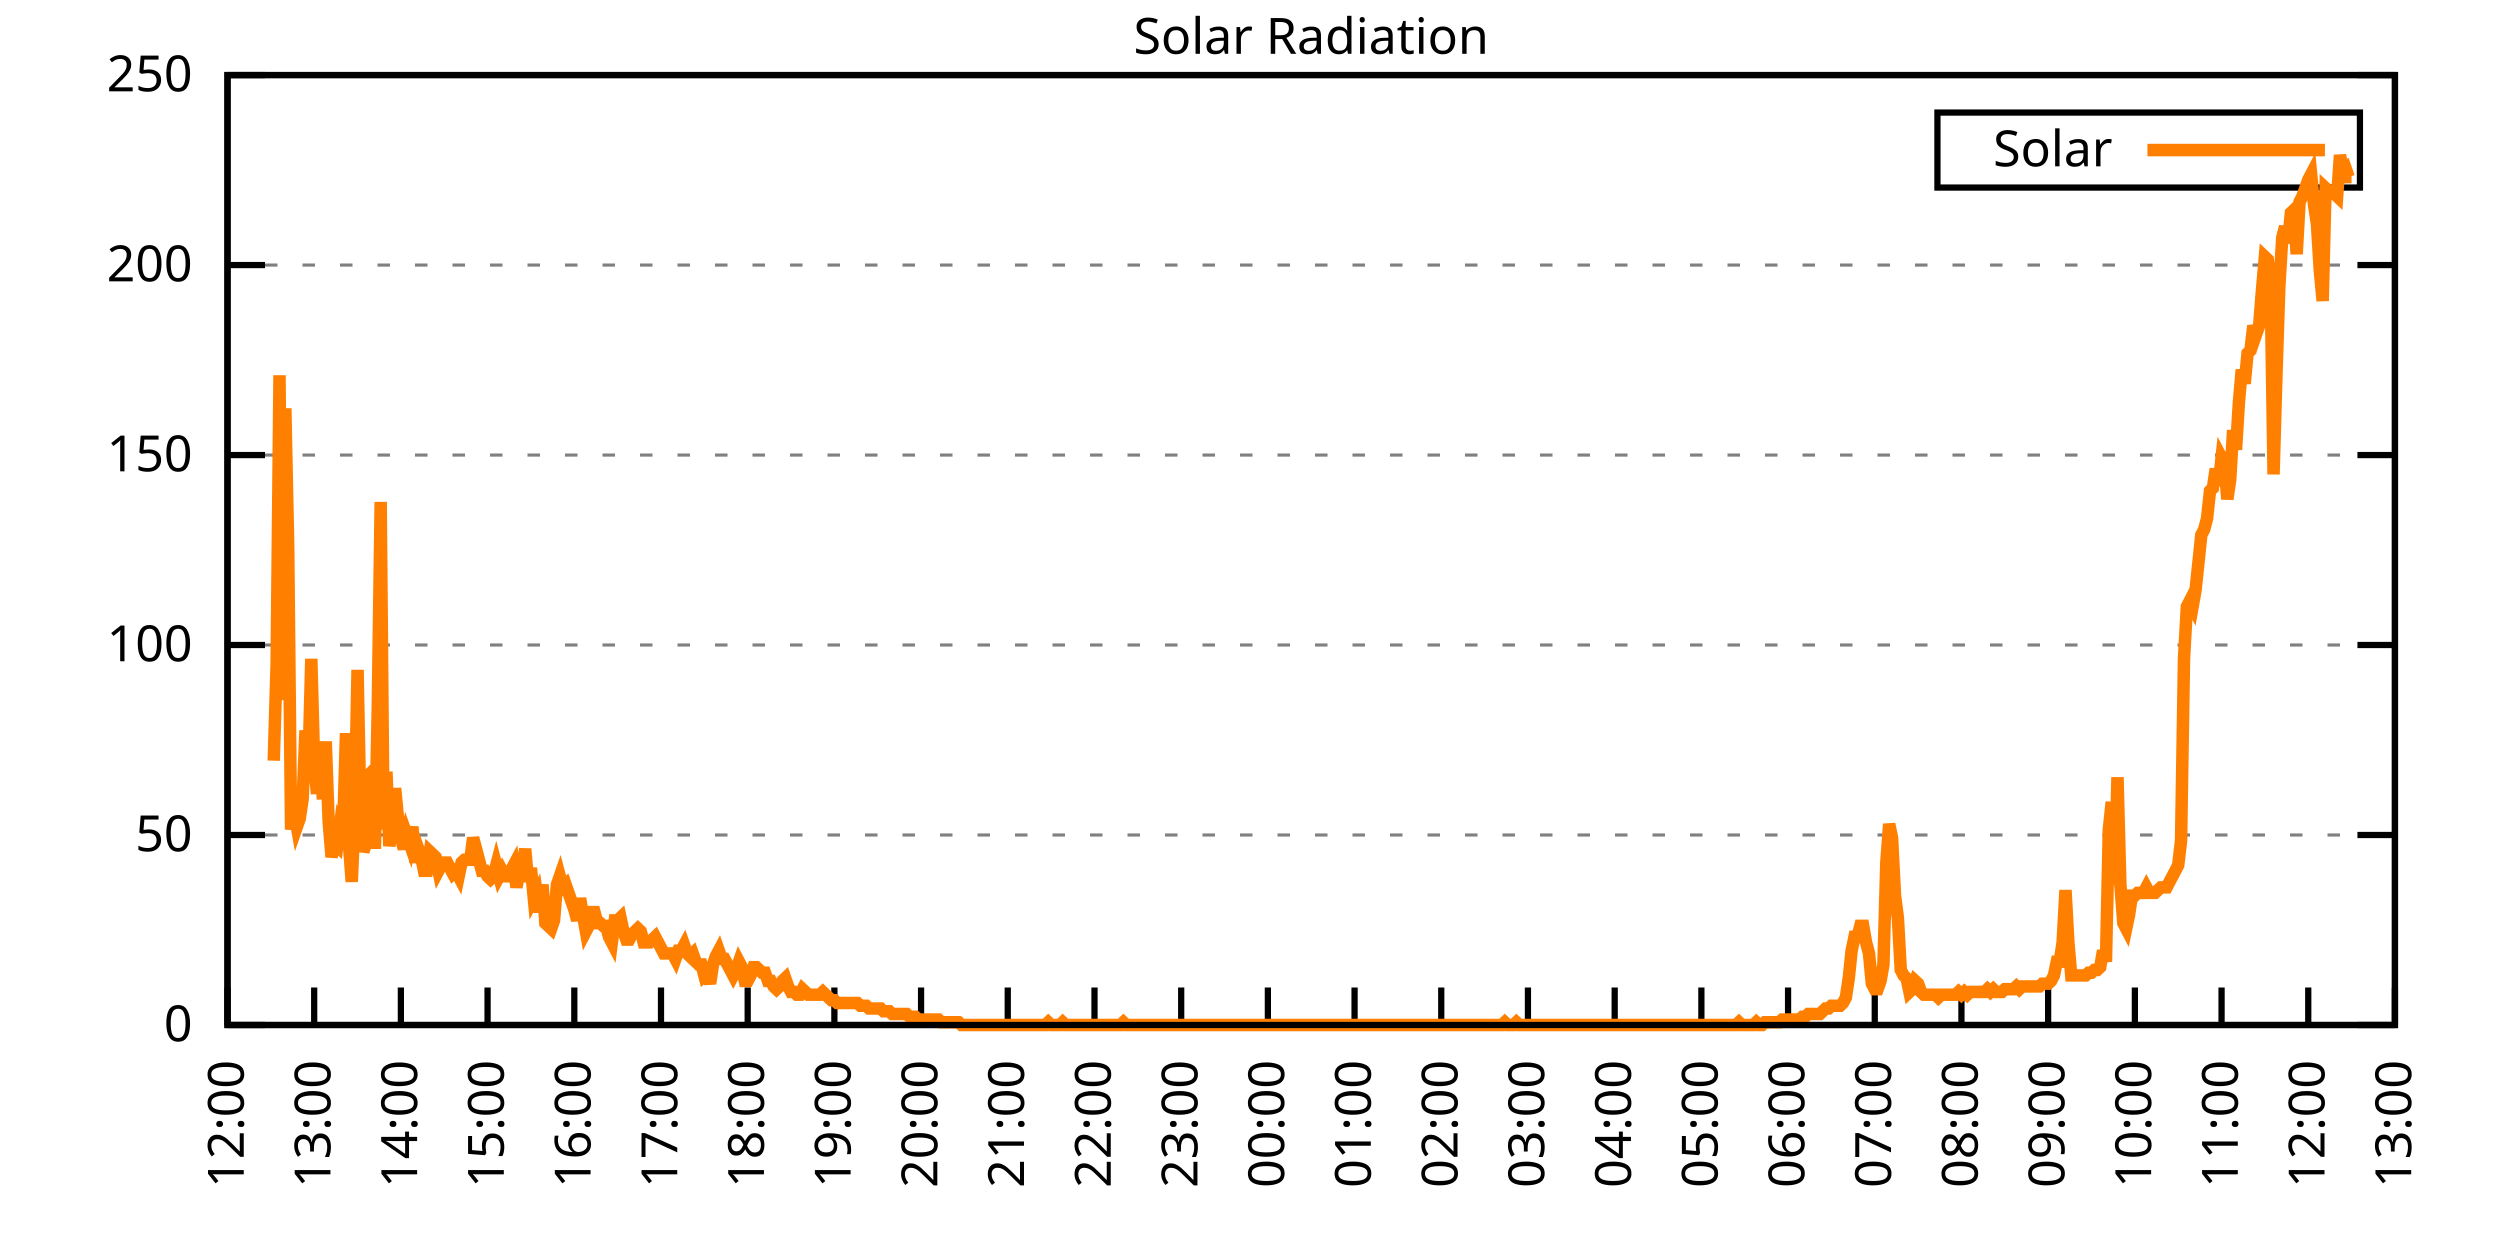
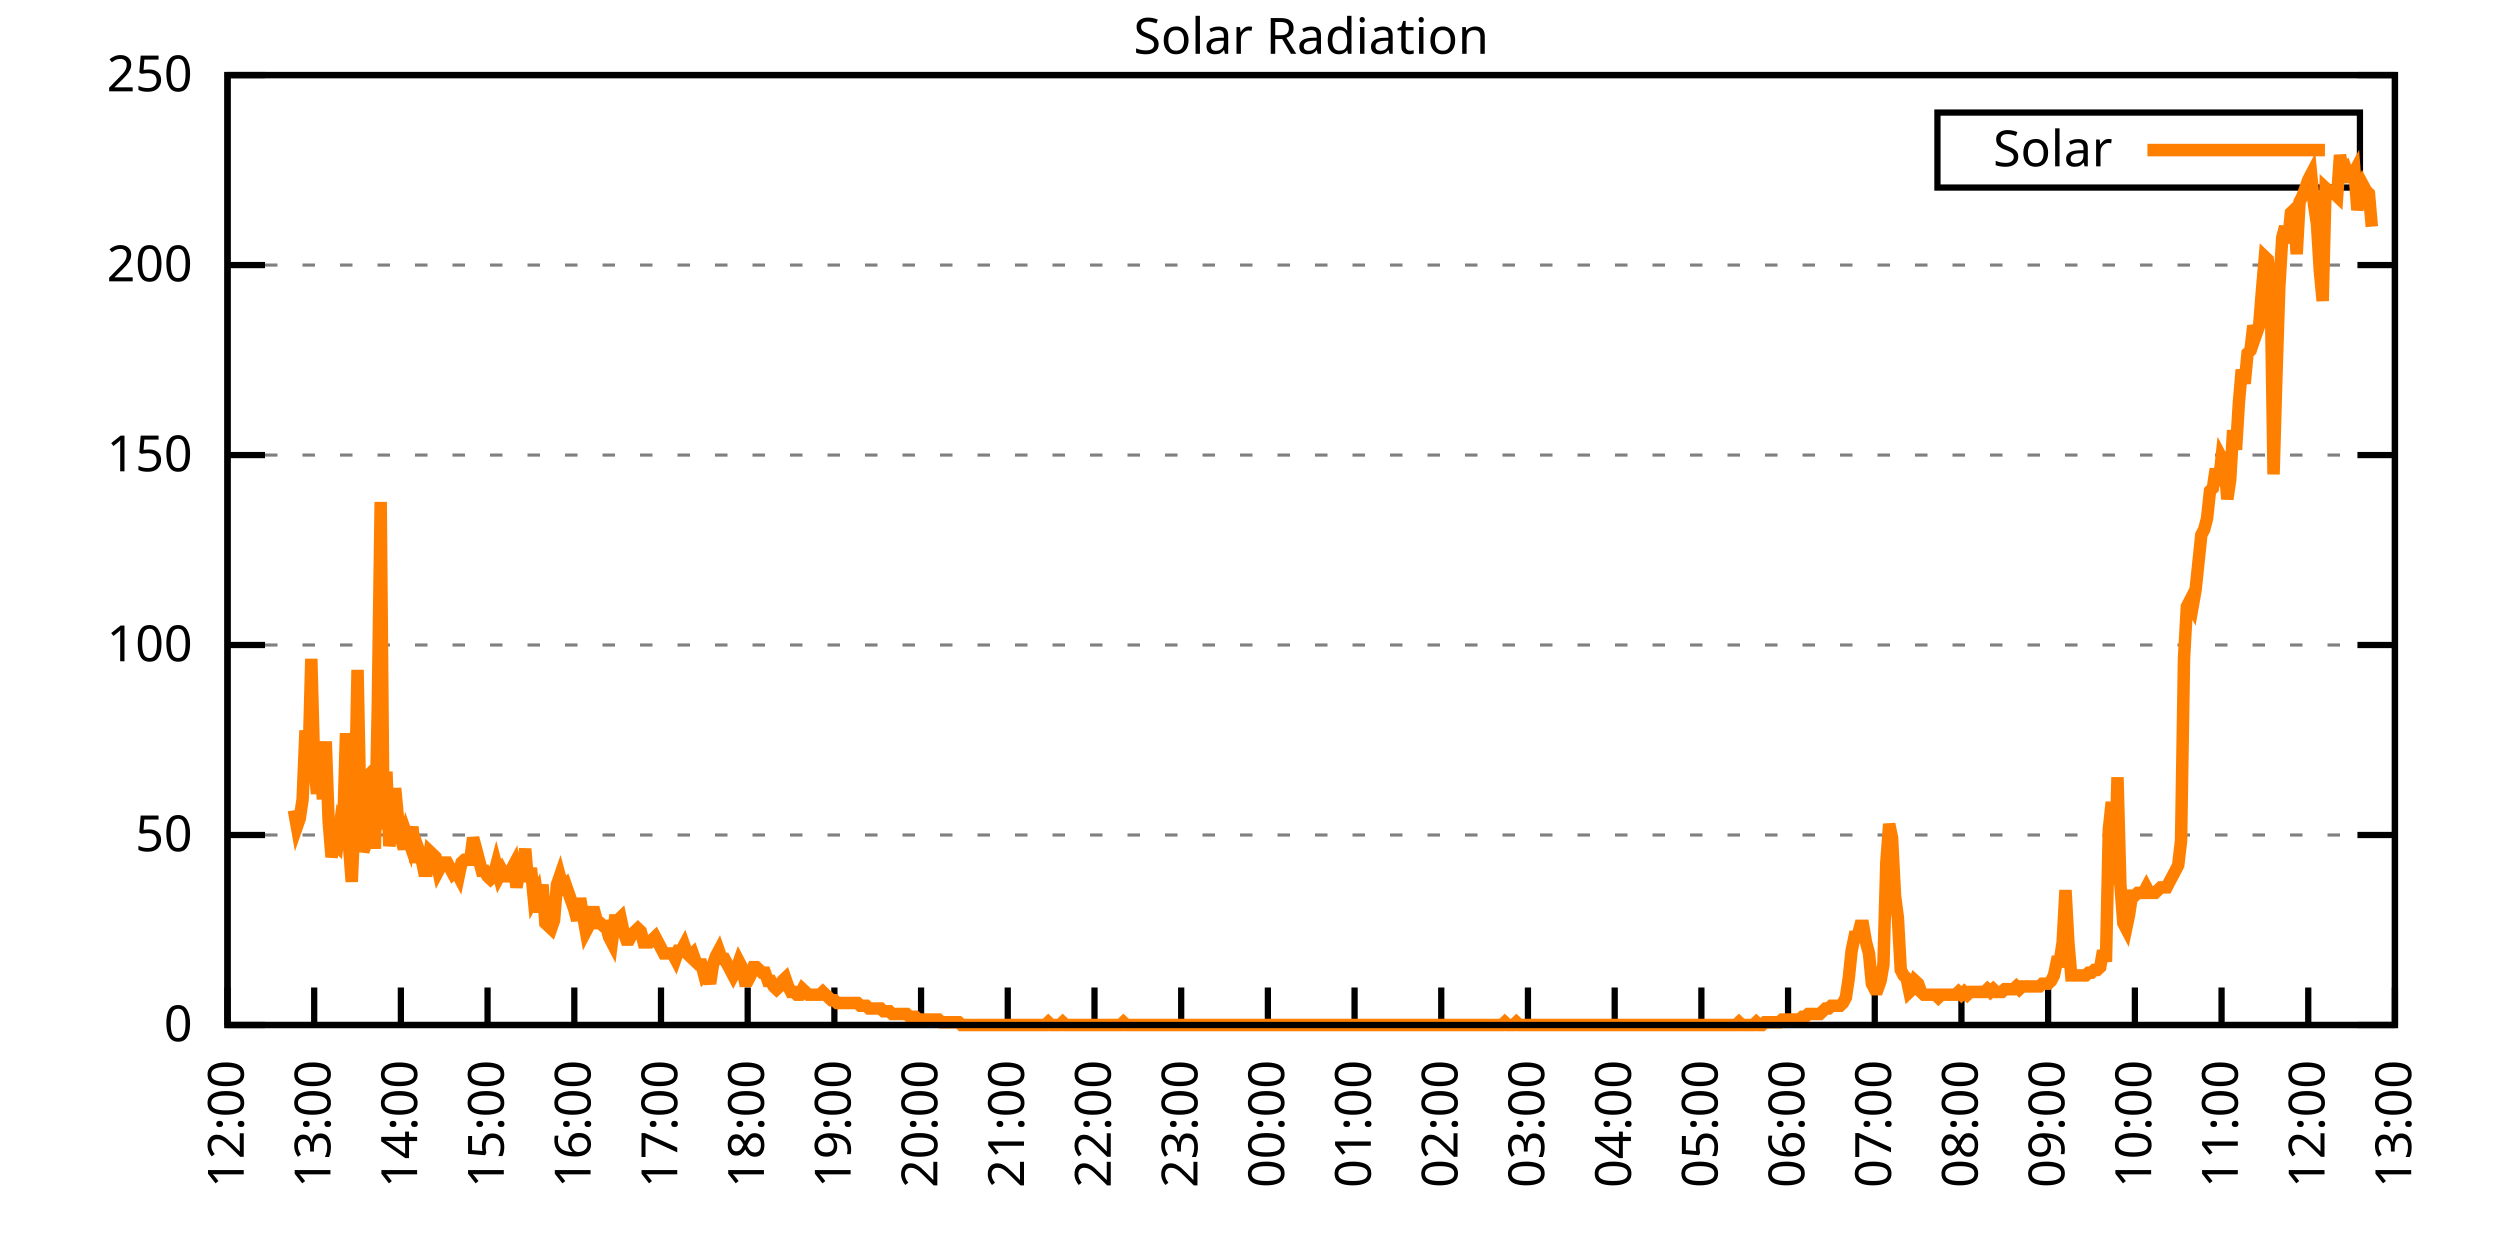
<svg xmlns="http://www.w3.org/2000/svg" xmlns:xlink="http://www.w3.org/1999/xlink" width="400" height="200" viewBox="0 0 400 200">
  <g id="gnuplot_canvas">
    <rect x="0" y="0" width="400" height="200" fill="none" />
    <defs>
      <circle id="gpDot" r="0.5" stroke-width="0.5" stroke="currentColor" />
      <path id="gpPt0" stroke-width="0.333" stroke="currentColor" d="M-1,0 h2 M0,-1 v2" />
      <path id="gpPt1" stroke-width="0.333" stroke="currentColor" d="M-1,-1 L1,1 M1,-1 L-1,1" />
      <path id="gpPt2" stroke-width="0.333" stroke="currentColor" d="M-1,0 L1,0 M0,-1 L0,1 M-1,-1 L1,1 M-1,1 L1,-1" />
      <rect id="gpPt3" stroke-width="0.333" stroke="currentColor" x="-1" y="-1" width="2" height="2" />
      <rect id="gpPt4" stroke-width="0.333" stroke="currentColor" fill="currentColor" x="-1" y="-1" width="2" height="2" />
      <circle id="gpPt5" stroke-width="0.333" stroke="currentColor" cx="0" cy="0" r="1" />
      <use xlink:href="#gpPt5" id="gpPt6" fill="currentColor" stroke="none" />
      <path id="gpPt7" stroke-width="0.333" stroke="currentColor" d="M0,-1.33 L-1.33,0.67 L1.33,0.67 z" />
      <use xlink:href="#gpPt7" id="gpPt8" fill="currentColor" stroke="none" />
      <use xlink:href="#gpPt7" id="gpPt9" stroke="currentColor" transform="rotate(180)" />
      <use xlink:href="#gpPt9" id="gpPt10" fill="currentColor" stroke="none" />
      <use xlink:href="#gpPt3" id="gpPt11" stroke="currentColor" transform="rotate(45)" />
      <use xlink:href="#gpPt11" id="gpPt12" fill="currentColor" stroke="none" />
      <path id="gpPt13" stroke-width="0.333" stroke="currentColor" d="M0,1.330 L1.265,0.411 L0.782,-1.067 L-0.782,-1.076 L-1.265,0.411 z" />
      <use xlink:href="#gpPt13" id="gpPt14" fill="currentColor" stroke="none" />
      <filter id="textbox" filterUnits="objectBoundingBox" x="0" y="0" height="1" width="1">
        <feFlood flood-color="white" flood-opacity="1" result="bgnd" />
        <feComposite in="SourceGraphic" in2="bgnd" operator="atop" />
      </filter>
      <filter id="greybox" filterUnits="objectBoundingBox" x="0" y="0" height="1" width="1">
        <feFlood flood-color="lightgrey" flood-opacity="1" result="grey" />
        <feComposite in="SourceGraphic" in2="grey" operator="atop" />
      </filter>
    </defs>
    <g fill="none" color="white" stroke="currentColor" stroke-width="1.00" stroke-linecap="butt" stroke-linejoin="miter">
</g>
    <g fill="none" color="black" stroke="currentColor" stroke-width="1.00" stroke-linecap="butt" stroke-linejoin="miter">
      <g stroke="none" shape-rendering="crispEdges">
        <polygon fill="rgb(255, 255, 255)" points="36.40,164.00 383.18,164.00 383.18,12.02 36.40,12.02 " />
      </g>
    </g>
    <g fill="none" color="black" stroke="currentColor" stroke-width="1.00" stroke-linecap="butt" stroke-linejoin="miter">
</g>
    <g fill="none" color="black" stroke="black" stroke-width="0.50" stroke-linecap="butt" stroke-linejoin="miter">
</g>
    <g fill="none" color="gray" stroke="currentColor" stroke-width="0.50" stroke-linecap="butt" stroke-linejoin="miter">
      <path stroke="gray" stroke-dasharray="2,4" class="gridline" d="M36.40,164.00 L383.19,164.00  " />
    </g>
    <g fill="none" color="gray" stroke="gray" stroke-width="1.00" stroke-linecap="butt" stroke-linejoin="miter">
</g>
    <g fill="none" color="black" stroke="currentColor" stroke-width="1.00" stroke-linecap="butt" stroke-linejoin="miter">
      <path stroke="black" d="M36.40,164.00 L42.40,164.00 M383.19,164.00 L377.19,164.00  " />
      <g transform="translate(30.80,166.60)" stroke="none" fill="black" font-family="Sans" font-size="8.00" text-anchor="end">
        <text>
          <tspan font-family="Sans"> 0</tspan>
        </text>
      </g>
    </g>
    <g fill="none" color="black" stroke="currentColor" stroke-width="1.00" stroke-linecap="butt" stroke-linejoin="miter">
</g>
    <g fill="none" color="black" stroke="black" stroke-width="0.50" stroke-linecap="butt" stroke-linejoin="miter">
</g>
    <g fill="none" color="gray" stroke="currentColor" stroke-width="0.50" stroke-linecap="butt" stroke-linejoin="miter">
      <path stroke="gray" stroke-dasharray="2,4" class="gridline" d="M36.40,133.60 L383.19,133.60  " />
    </g>
    <g fill="none" color="gray" stroke="gray" stroke-width="1.00" stroke-linecap="butt" stroke-linejoin="miter">
</g>
    <g fill="none" color="black" stroke="currentColor" stroke-width="1.00" stroke-linecap="butt" stroke-linejoin="miter">
      <path stroke="black" d="M36.40,133.60 L42.40,133.60 M383.19,133.60 L377.19,133.60  " />
      <g transform="translate(30.80,136.20)" stroke="none" fill="black" font-family="Sans" font-size="8.00" text-anchor="end">
        <text>
          <tspan font-family="Sans"> 50</tspan>
        </text>
      </g>
    </g>
    <g fill="none" color="black" stroke="currentColor" stroke-width="1.00" stroke-linecap="butt" stroke-linejoin="miter">
</g>
    <g fill="none" color="black" stroke="black" stroke-width="0.50" stroke-linecap="butt" stroke-linejoin="miter">
</g>
    <g fill="none" color="gray" stroke="currentColor" stroke-width="0.50" stroke-linecap="butt" stroke-linejoin="miter">
      <path stroke="gray" stroke-dasharray="2,4" class="gridline" d="M36.40,103.20 L383.19,103.20  " />
    </g>
    <g fill="none" color="gray" stroke="gray" stroke-width="1.00" stroke-linecap="butt" stroke-linejoin="miter">
</g>
    <g fill="none" color="black" stroke="currentColor" stroke-width="1.00" stroke-linecap="butt" stroke-linejoin="miter">
      <path stroke="black" d="M36.40,103.20 L42.40,103.20 M383.19,103.20 L377.19,103.20  " />
      <g transform="translate(30.80,105.80)" stroke="none" fill="black" font-family="Sans" font-size="8.00" text-anchor="end">
        <text>
          <tspan font-family="Sans"> 100</tspan>
        </text>
      </g>
    </g>
    <g fill="none" color="black" stroke="currentColor" stroke-width="1.00" stroke-linecap="butt" stroke-linejoin="miter">
</g>
    <g fill="none" color="black" stroke="black" stroke-width="0.50" stroke-linecap="butt" stroke-linejoin="miter">
</g>
    <g fill="none" color="gray" stroke="currentColor" stroke-width="0.50" stroke-linecap="butt" stroke-linejoin="miter">
      <path stroke="gray" stroke-dasharray="2,4" class="gridline" d="M36.40,72.81 L383.19,72.81  " />
    </g>
    <g fill="none" color="gray" stroke="gray" stroke-width="1.00" stroke-linecap="butt" stroke-linejoin="miter">
</g>
    <g fill="none" color="black" stroke="currentColor" stroke-width="1.00" stroke-linecap="butt" stroke-linejoin="miter">
      <path stroke="black" d="M36.40,72.81 L42.40,72.81 M383.19,72.81 L377.19,72.81  " />
      <g transform="translate(30.80,75.41)" stroke="none" fill="black" font-family="Sans" font-size="8.00" text-anchor="end">
        <text>
          <tspan font-family="Sans"> 150</tspan>
        </text>
      </g>
    </g>
    <g fill="none" color="black" stroke="currentColor" stroke-width="1.00" stroke-linecap="butt" stroke-linejoin="miter">
</g>
    <g fill="none" color="black" stroke="black" stroke-width="0.50" stroke-linecap="butt" stroke-linejoin="miter">
</g>
    <g fill="none" color="gray" stroke="currentColor" stroke-width="0.50" stroke-linecap="butt" stroke-linejoin="miter">
      <path stroke="gray" stroke-dasharray="2,4" class="gridline" d="M36.40,42.41 L383.19,42.41  " />
    </g>
    <g fill="none" color="gray" stroke="gray" stroke-width="1.00" stroke-linecap="butt" stroke-linejoin="miter">
</g>
    <g fill="none" color="black" stroke="currentColor" stroke-width="1.00" stroke-linecap="butt" stroke-linejoin="miter">
      <path stroke="black" d="M36.40,42.41 L42.40,42.41 M383.19,42.41 L377.19,42.41  " />
      <g transform="translate(30.80,45.01)" stroke="none" fill="black" font-family="Sans" font-size="8.00" text-anchor="end">
        <text>
          <tspan font-family="Sans"> 200</tspan>
        </text>
      </g>
    </g>
    <g fill="none" color="black" stroke="currentColor" stroke-width="1.00" stroke-linecap="butt" stroke-linejoin="miter">
</g>
    <g fill="none" color="black" stroke="black" stroke-width="0.50" stroke-linecap="butt" stroke-linejoin="miter">
</g>
    <g fill="none" color="gray" stroke="currentColor" stroke-width="0.50" stroke-linecap="butt" stroke-linejoin="miter">
      <path stroke="gray" stroke-dasharray="2,4" class="gridline" d="M36.40,12.01 L383.19,12.01  " />
    </g>
    <g fill="none" color="gray" stroke="gray" stroke-width="1.00" stroke-linecap="butt" stroke-linejoin="miter">
</g>
    <g fill="none" color="black" stroke="currentColor" stroke-width="1.00" stroke-linecap="butt" stroke-linejoin="miter">
      <path stroke="black" d="M36.40,12.01 L42.40,12.01 M383.19,12.01 L377.19,12.01  " />
      <g transform="translate(30.80,14.61)" stroke="none" fill="black" font-family="Sans" font-size="8.00" text-anchor="end">
        <text>
          <tspan font-family="Sans"> 250</tspan>
        </text>
      </g>
    </g>
    <g fill="none" color="black" stroke="currentColor" stroke-width="1.00" stroke-linecap="butt" stroke-linejoin="miter">
      <path stroke="black" d="M36.40,164.00 L36.40,158.00  " />
      <g transform="translate(39.00,169.60) rotate(270.00)" stroke="none" fill="black" font-family="Sans" font-size="8.00" text-anchor="end">
        <text>
          <tspan font-family="Sans">12:00</tspan>
        </text>
      </g>
    </g>
    <g fill="none" color="black" stroke="currentColor" stroke-width="1.00" stroke-linecap="butt" stroke-linejoin="miter">
      <path stroke="black" d="M50.27,164.00 L50.27,158.00  " />
      <g transform="translate(52.87,169.60) rotate(270.00)" stroke="none" fill="black" font-family="Sans" font-size="8.00" text-anchor="end">
        <text>
          <tspan font-family="Sans">13:00</tspan>
        </text>
      </g>
    </g>
    <g fill="none" color="black" stroke="currentColor" stroke-width="1.00" stroke-linecap="butt" stroke-linejoin="miter">
      <path stroke="black" d="M64.14,164.00 L64.14,158.00  " />
      <g transform="translate(66.74,169.60) rotate(270.00)" stroke="none" fill="black" font-family="Sans" font-size="8.00" text-anchor="end">
        <text>
          <tspan font-family="Sans">14:00</tspan>
        </text>
      </g>
    </g>
    <g fill="none" color="black" stroke="currentColor" stroke-width="1.00" stroke-linecap="butt" stroke-linejoin="miter">
      <path stroke="black" d="M78.01,164.00 L78.01,158.00  " />
      <g transform="translate(80.61,169.60) rotate(270.00)" stroke="none" fill="black" font-family="Sans" font-size="8.00" text-anchor="end">
        <text>
          <tspan font-family="Sans">15:00</tspan>
        </text>
      </g>
    </g>
    <g fill="none" color="black" stroke="currentColor" stroke-width="1.00" stroke-linecap="butt" stroke-linejoin="miter">
      <path stroke="black" d="M91.89,164.00 L91.89,158.00  " />
      <g transform="translate(94.49,169.60) rotate(270.00)" stroke="none" fill="black" font-family="Sans" font-size="8.00" text-anchor="end">
        <text>
          <tspan font-family="Sans">16:00</tspan>
        </text>
      </g>
    </g>
    <g fill="none" color="black" stroke="currentColor" stroke-width="1.00" stroke-linecap="butt" stroke-linejoin="miter">
      <path stroke="black" d="M105.76,164.00 L105.76,158.00  " />
      <g transform="translate(108.36,169.60) rotate(270.00)" stroke="none" fill="black" font-family="Sans" font-size="8.00" text-anchor="end">
        <text>
          <tspan font-family="Sans">17:00</tspan>
        </text>
      </g>
    </g>
    <g fill="none" color="black" stroke="currentColor" stroke-width="1.00" stroke-linecap="butt" stroke-linejoin="miter">
      <path stroke="black" d="M119.63,164.00 L119.63,158.00  " />
      <g transform="translate(122.23,169.60) rotate(270.00)" stroke="none" fill="black" font-family="Sans" font-size="8.00" text-anchor="end">
        <text>
          <tspan font-family="Sans">18:00</tspan>
        </text>
      </g>
    </g>
    <g fill="none" color="black" stroke="currentColor" stroke-width="1.00" stroke-linecap="butt" stroke-linejoin="miter">
      <path stroke="black" d="M133.50,164.00 L133.50,158.00  " />
      <g transform="translate(136.10,169.60) rotate(270.00)" stroke="none" fill="black" font-family="Sans" font-size="8.00" text-anchor="end">
        <text>
          <tspan font-family="Sans">19:00</tspan>
        </text>
      </g>
    </g>
    <g fill="none" color="black" stroke="currentColor" stroke-width="1.00" stroke-linecap="butt" stroke-linejoin="miter">
      <path stroke="black" d="M147.37,164.00 L147.37,158.00  " />
      <g transform="translate(149.97,169.60) rotate(270.00)" stroke="none" fill="black" font-family="Sans" font-size="8.00" text-anchor="end">
        <text>
          <tspan font-family="Sans">20:00</tspan>
        </text>
      </g>
    </g>
    <g fill="none" color="black" stroke="currentColor" stroke-width="1.00" stroke-linecap="butt" stroke-linejoin="miter">
      <path stroke="black" d="M161.24,164.00 L161.24,158.00  " />
      <g transform="translate(163.84,169.60) rotate(270.00)" stroke="none" fill="black" font-family="Sans" font-size="8.00" text-anchor="end">
        <text>
          <tspan font-family="Sans">21:00</tspan>
        </text>
      </g>
    </g>
    <g fill="none" color="black" stroke="currentColor" stroke-width="1.00" stroke-linecap="butt" stroke-linejoin="miter">
      <path stroke="black" d="M175.12,164.00 L175.12,158.00  " />
      <g transform="translate(177.72,169.60) rotate(270.00)" stroke="none" fill="black" font-family="Sans" font-size="8.00" text-anchor="end">
        <text>
          <tspan font-family="Sans">22:00</tspan>
        </text>
      </g>
    </g>
    <g fill="none" color="black" stroke="currentColor" stroke-width="1.00" stroke-linecap="butt" stroke-linejoin="miter">
      <path stroke="black" d="M188.99,164.00 L188.99,158.00  " />
      <g transform="translate(191.59,169.60) rotate(270.00)" stroke="none" fill="black" font-family="Sans" font-size="8.00" text-anchor="end">
        <text>
          <tspan font-family="Sans">23:00</tspan>
        </text>
      </g>
    </g>
    <g fill="none" color="black" stroke="currentColor" stroke-width="1.00" stroke-linecap="butt" stroke-linejoin="miter">
      <path stroke="black" d="M202.86,164.00 L202.86,158.00  " />
      <g transform="translate(205.46,169.60) rotate(270.00)" stroke="none" fill="black" font-family="Sans" font-size="8.00" text-anchor="end">
        <text>
          <tspan font-family="Sans">00:00</tspan>
        </text>
      </g>
    </g>
    <g fill="none" color="black" stroke="currentColor" stroke-width="1.00" stroke-linecap="butt" stroke-linejoin="miter">
      <path stroke="black" d="M216.73,164.00 L216.73,158.00  " />
      <g transform="translate(219.33,169.60) rotate(270.00)" stroke="none" fill="black" font-family="Sans" font-size="8.00" text-anchor="end">
        <text>
          <tspan font-family="Sans">01:00</tspan>
        </text>
      </g>
    </g>
    <g fill="none" color="black" stroke="currentColor" stroke-width="1.00" stroke-linecap="butt" stroke-linejoin="miter">
      <path stroke="black" d="M230.60,164.00 L230.60,158.00  " />
      <g transform="translate(233.20,169.60) rotate(270.00)" stroke="none" fill="black" font-family="Sans" font-size="8.00" text-anchor="end">
        <text>
          <tspan font-family="Sans">02:00</tspan>
        </text>
      </g>
    </g>
    <g fill="none" color="black" stroke="currentColor" stroke-width="1.00" stroke-linecap="butt" stroke-linejoin="miter">
      <path stroke="black" d="M244.47,164.00 L244.47,158.00  " />
      <g transform="translate(247.07,169.60) rotate(270.00)" stroke="none" fill="black" font-family="Sans" font-size="8.00" text-anchor="end">
        <text>
          <tspan font-family="Sans">03:00</tspan>
        </text>
      </g>
    </g>
    <g fill="none" color="black" stroke="currentColor" stroke-width="1.00" stroke-linecap="butt" stroke-linejoin="miter">
      <path stroke="black" d="M258.35,164.00 L258.35,158.00  " />
      <g transform="translate(260.95,169.60) rotate(270.00)" stroke="none" fill="black" font-family="Sans" font-size="8.00" text-anchor="end">
        <text>
          <tspan font-family="Sans">04:00</tspan>
        </text>
      </g>
    </g>
    <g fill="none" color="black" stroke="currentColor" stroke-width="1.00" stroke-linecap="butt" stroke-linejoin="miter">
      <path stroke="black" d="M272.22,164.00 L272.22,158.00  " />
      <g transform="translate(274.82,169.60) rotate(270.00)" stroke="none" fill="black" font-family="Sans" font-size="8.00" text-anchor="end">
        <text>
          <tspan font-family="Sans">05:00</tspan>
        </text>
      </g>
    </g>
    <g fill="none" color="black" stroke="currentColor" stroke-width="1.00" stroke-linecap="butt" stroke-linejoin="miter">
      <path stroke="black" d="M286.09,164.00 L286.09,158.00  " />
      <g transform="translate(288.69,169.60) rotate(270.00)" stroke="none" fill="black" font-family="Sans" font-size="8.00" text-anchor="end">
        <text>
          <tspan font-family="Sans">06:00</tspan>
        </text>
      </g>
    </g>
    <g fill="none" color="black" stroke="currentColor" stroke-width="1.00" stroke-linecap="butt" stroke-linejoin="miter">
      <path stroke="black" d="M299.96,164.00 L299.96,158.00  " />
      <g transform="translate(302.56,169.60) rotate(270.00)" stroke="none" fill="black" font-family="Sans" font-size="8.00" text-anchor="end">
        <text>
          <tspan font-family="Sans">07:00</tspan>
        </text>
      </g>
    </g>
    <g fill="none" color="black" stroke="currentColor" stroke-width="1.00" stroke-linecap="butt" stroke-linejoin="miter">
      <path stroke="black" d="M313.83,164.00 L313.83,158.00  " />
      <g transform="translate(316.43,169.60) rotate(270.00)" stroke="none" fill="black" font-family="Sans" font-size="8.00" text-anchor="end">
        <text>
          <tspan font-family="Sans">08:00</tspan>
        </text>
      </g>
    </g>
    <g fill="none" color="black" stroke="currentColor" stroke-width="1.00" stroke-linecap="butt" stroke-linejoin="miter">
      <path stroke="black" d="M327.70,164.00 L327.70,158.00  " />
      <g transform="translate(330.30,169.60) rotate(270.00)" stroke="none" fill="black" font-family="Sans" font-size="8.00" text-anchor="end">
        <text>
          <tspan font-family="Sans">09:00</tspan>
        </text>
      </g>
    </g>
    <g fill="none" color="black" stroke="currentColor" stroke-width="1.00" stroke-linecap="butt" stroke-linejoin="miter">
      <path stroke="black" d="M341.58,164.00 L341.58,158.00  " />
      <g transform="translate(344.18,169.60) rotate(270.00)" stroke="none" fill="black" font-family="Sans" font-size="8.00" text-anchor="end">
        <text>
          <tspan font-family="Sans">10:00</tspan>
        </text>
      </g>
    </g>
    <g fill="none" color="black" stroke="currentColor" stroke-width="1.00" stroke-linecap="butt" stroke-linejoin="miter">
      <path stroke="black" d="M355.45,164.00 L355.45,158.00  " />
      <g transform="translate(358.05,169.60) rotate(270.00)" stroke="none" fill="black" font-family="Sans" font-size="8.00" text-anchor="end">
        <text>
          <tspan font-family="Sans">11:00</tspan>
        </text>
      </g>
    </g>
    <g fill="none" color="black" stroke="currentColor" stroke-width="1.00" stroke-linecap="butt" stroke-linejoin="miter">
      <path stroke="black" d="M369.32,164.00 L369.32,158.00  " />
      <g transform="translate(371.92,169.60) rotate(270.00)" stroke="none" fill="black" font-family="Sans" font-size="8.00" text-anchor="end">
        <text>
          <tspan font-family="Sans">12:00</tspan>
        </text>
      </g>
    </g>
    <g fill="none" color="black" stroke="currentColor" stroke-width="1.00" stroke-linecap="butt" stroke-linejoin="miter">
      <path stroke="black" d="M383.19,164.00 L383.19,158.00  " />
      <g transform="translate(385.79,169.60) rotate(270.00)" stroke="none" fill="black" font-family="Sans" font-size="8.00" text-anchor="end">
        <text>
          <tspan font-family="Sans">13:00</tspan>
        </text>
      </g>
    </g>
    <g fill="none" color="black" stroke="currentColor" stroke-width="1.00" stroke-linecap="butt" stroke-linejoin="miter">
</g>
    <g fill="none" color="black" stroke="currentColor" stroke-width="1.00" stroke-linecap="butt" stroke-linejoin="miter">
      <path stroke="black" d="M36.40,12.01 L36.40,164.00 L383.19,164.00 L383.19,12.01 L36.40,12.01 Z  " />
    </g>
    <g fill="none" color="black" stroke="currentColor" stroke-width="1.00" stroke-linecap="butt" stroke-linejoin="miter">
</g>
    <g fill="none" color="black" stroke="currentColor" stroke-width="1.00" stroke-linecap="butt" stroke-linejoin="miter">
      <path stroke="black" d="M309.99,30.01 L309.99,18.01 L377.59,18.01 L377.59,30.01 L309.99,30.01 Z  " />
    </g>
    <g id="Solar_Radiation_plot_1">
      <g fill="none" color="white" stroke="black" stroke-width="2.00" stroke-linecap="butt" stroke-linejoin="miter">
</g>
      <g fill="none" color="black" stroke="currentColor" stroke-width="2.00" stroke-linecap="butt" stroke-linejoin="miter">
        <g transform="translate(337.99,26.61)" stroke="none" fill="black" font-family="Sans" font-size="8.00" text-anchor="end">
          <text>
            <tspan font-family="Sans">Solar</tspan>
          </text>
        </g>
      </g>
      <g fill="none" color="black" stroke="currentColor" stroke-width="2.00" stroke-linecap="butt" stroke-linejoin="miter">
-         <path stroke="rgb(255, 127,   0)" d="M343.59,24.01 L371.99,24.01 M43.80,121.71 L44.26,106.30 L44.72,60.04 L45.19,112.02 L45.65,65.33 L46.11,87.35   L46.57,132.73 L47.03,129.64 L47.50,132.28 L47.96,130.96 L48.42,127.88 L48.88,116.87 L49.35,122.59 L49.81,105.41   L50.27,122.59 L50.73,127.00 L51.20,120.83 L51.66,127.88 L52.12,118.63 L52.58,131.40 L53.05,137.13 L53.51,134.93   L53.97,135.37 L54.43,131.84 L54.90,132.73 L55.36,117.31 L55.82,134.93 L56.28,141.09 L56.75,130.52 L57.21,107.18   L57.67,130.52 L58.13,136.25 L58.59,134.93 L59.06,123.92 L59.52,123.47 L59.98,135.81 L60.44,113.34 L60.91,80.31   L61.37,132.73 L61.83,123.47 L62.29,135.37 L62.76,132.28 L63.22,126.12 L63.68,130.96 L64.14,134.05 L64.61,135.81   L65.07,133.61 L65.53,134.93 L65.99,132.28 L66.46,138.01 L66.92,135.81 L67.38,137.13 L67.84,139.33 L68.30,139.33   L68.77,136.25 L69.23,136.69 L69.69,137.13 L70.15,139.33 L70.62,138.45 L71.08,138.01 L71.54,138.01 L72.00,138.89   L72.47,139.77 L72.93,139.33 L73.39,140.21 L73.85,138.01 L74.32,137.57 L74.78,137.57 L75.24,137.57 L75.70,134.05   L76.17,135.81 L76.63,137.57 L77.09,139.33 L77.55,139.33 L78.01,140.21 L78.48,140.65 L78.94,140.21 L79.40,138.45   L79.86,140.21 L80.33,139.33 L80.79,140.21 L81.25,140.21 L81.71,139.33 L82.18,138.45 L82.64,141.98 L83.10,139.33   L83.56,139.33 L84.03,135.81 L84.49,141.09 L84.95,138.89 L85.41,143.74 L85.88,142.86 L86.34,145.94 L86.80,141.54   L87.26,147.70 L87.72,148.14 L88.19,148.58 L88.65,147.26 L89.11,141.54 L89.57,140.21 L90.04,141.98 L90.50,141.54   L90.96,142.86 L91.42,144.18 L91.89,145.50 L92.35,147.26 L92.81,143.74 L93.27,146.38 L93.74,149.02 L94.20,148.14   L94.66,145.94 L95.12,145.94 L95.59,147.70 L96.05,147.70 L96.51,148.14 L96.97,148.14 L97.44,149.90 L97.90,150.79   L98.36,147.26 L98.82,147.26 L99.28,146.82 L99.75,149.02 L100.21,150.34 L100.67,150.34 L101.13,149.46 L101.60,149.02   L102.06,148.58 L102.52,149.02 L102.98,150.79 L103.45,150.79 L103.91,150.79 L104.37,150.34 L104.83,149.90 L105.30,150.79   L105.76,151.67 L106.22,152.55 L106.68,152.55 L107.15,152.55 L107.61,152.55 L108.07,153.43 L108.53,152.11 L108.99,152.11   L109.46,151.23 L109.92,152.55 L110.38,152.99 L110.84,152.55 L111.31,153.87 L111.77,154.31 L112.23,154.31 L112.69,156.07   L113.16,155.63 L113.62,157.39 L114.08,154.31 L114.54,152.99 L115.01,152.11 L115.47,153.43 L115.93,153.43 L116.39,154.31   L116.86,155.19 L117.32,156.07 L117.78,155.19 L118.24,153.87 L118.70,154.75 L119.17,156.95 L119.63,156.95 L120.09,156.07   L120.55,154.75 L121.02,154.75 L121.48,155.19 L121.94,155.63 L122.40,155.63 L122.87,156.95 L123.33,156.95 L123.79,157.83   L124.25,158.27 L124.72,157.83 L125.18,156.95 L125.64,156.51 L126.10,157.83 L126.57,158.71 L127.03,158.71 L127.49,159.15   L127.95,159.15 L128.41,158.27 L128.88,158.71 L129.34,159.15 L129.80,159.15 L130.26,159.15 L130.73,159.15 L131.19,159.15   L131.65,158.71 L132.11,159.15 L132.58,159.60 L133.04,160.04 L133.50,160.04 L133.96,160.48 L134.43,160.48 L134.89,160.48   L135.35,160.48 L135.81,160.48 L136.28,160.48 L136.74,160.48 L137.20,160.48 L137.66,160.92 L138.13,160.92 L138.59,160.92   L139.05,161.36 L139.51,161.36 L139.97,161.36 L140.44,161.36 L140.90,161.36 L141.36,161.80 L141.82,161.80 L142.29,161.80   L142.75,162.24 L143.21,162.24 L143.67,162.24 L144.14,162.24 L144.60,162.24 L145.06,162.24 L145.52,162.68 L145.99,162.68   L146.45,162.68 L146.91,163.12 L147.37,163.12 L147.84,163.12 L148.30,163.12 L148.76,163.12 L149.22,163.12 L149.68,163.12   L150.15,163.12 L150.61,163.56 L151.07,163.56 L151.53,163.56 L152.00,163.56 L152.46,163.56 L152.92,163.56 L153.38,163.56   L153.85,164.00 L154.31,164.00 L154.77,164.00 L155.23,164.00 L155.70,164.00 L156.16,164.00 L156.62,164.00 L157.08,164.00   L157.55,164.00 L158.01,164.00 L158.47,164.00 L158.93,164.00 L159.39,164.00 L159.86,164.00 L160.32,164.00 L160.78,164.00   L161.24,164.00 L161.71,164.00 L162.17,164.00 L162.63,164.00 L163.09,164.00 L163.56,164.00 L164.02,164.00 L164.48,164.00   L164.94,164.00 L165.41,164.00 L165.87,164.00 L166.33,164.00 L166.79,164.00 L167.26,164.00 L167.72,163.56 L168.18,164.00   L168.64,164.00 L169.10,164.00 L169.57,164.00 L170.03,163.56 L170.49,164.00 L170.95,164.00 L171.42,164.00 L171.88,164.00   L172.34,164.00 L172.80,164.00 L173.27,164.00 L173.73,164.00 L174.19,164.00 L174.65,164.00 L175.12,164.00 L175.58,164.00   L176.04,164.00 L176.50,164.00 L176.97,164.00 L177.43,164.00 L177.89,164.00 L178.35,164.00 L178.82,164.00 L179.28,164.00   L179.74,163.56 L180.20,164.00 L180.66,164.00 L181.13,164.00 L181.59,164.00 L182.05,164.00 L182.51,164.00 L182.98,164.00   L183.44,164.00 L183.90,164.00 L184.36,164.00 L184.83,164.00 L185.29,164.00 L185.75,164.00 L186.21,164.00 L186.68,164.00   L187.14,164.00 L187.60,164.00 L188.06,164.00 L188.53,164.00 L188.99,164.00 L189.45,164.00 L189.91,164.00 L190.37,164.00   L190.84,164.00 L191.30,164.00 L191.76,164.00 L192.22,164.00 L192.69,164.00 L193.15,164.00 L193.61,164.00 L194.07,164.00   L194.54,164.00 L195.00,164.00 L195.46,164.00 L195.92,164.00 L196.39,164.00 L196.85,164.00 L197.31,164.00 L197.77,164.00   L198.24,164.00 L198.70,164.00 L199.16,164.00 L199.62,164.00 L200.08,164.00 L200.55,164.00 L201.01,164.00 L201.47,164.00   L201.93,164.00 L202.40,164.00 L202.86,164.00 L203.32,164.00 L203.78,164.00 L204.25,164.00 L204.71,164.00 L205.17,164.00   L205.63,164.00 L206.10,164.00 L206.56,164.00 L207.02,164.00 L207.48,164.00 L207.95,164.00 L208.41,164.00 L208.87,164.00   L209.33,164.00 L209.80,164.00 L210.26,164.00 L210.72,164.00 L211.18,164.00 L211.64,164.00 L212.11,164.00 L212.57,164.00   L213.03,164.00 L213.49,164.00 L213.96,164.00 L214.42,164.00 L214.88,164.00 L215.34,164.00 L215.81,164.00 L216.27,164.00   L216.73,164.00 L217.19,164.00 L217.66,164.00 L218.12,164.00 L218.58,164.00 L219.04,164.00 L219.51,164.00 L219.97,164.00   L220.43,164.00 L220.89,164.00 L221.35,164.00 L221.82,164.00 L222.28,164.00 L222.74,164.00 L223.20,164.00 L223.67,164.00   L224.13,164.00 L224.59,164.00 L225.05,164.00 L225.52,164.00 L225.98,164.00 L226.44,164.00 L226.90,164.00 L227.37,164.00   L227.83,164.00 L228.29,164.00 L228.75,164.00 L229.22,164.00 L229.68,164.00 L230.14,164.00 L230.60,164.00 L231.06,164.00   L231.53,164.00 L231.99,164.00 L232.45,164.00 L232.91,164.00 L233.38,164.00 L233.84,164.00 L234.30,164.00 L234.76,164.00   L235.23,164.00 L235.69,164.00 L236.15,164.00 L236.61,164.00 L237.08,164.00 L237.54,164.00 L238.00,164.00 L238.46,164.00   L238.93,164.00 L239.39,164.00 L239.85,164.00 L240.31,164.00 L240.77,163.56 L241.24,164.00 L241.70,164.00 L242.16,164.00   L242.62,163.56 L243.09,164.00 L243.55,164.00 L244.01,164.00 L244.47,164.00 L244.94,164.00 L245.40,164.00 L245.86,164.00   L246.32,164.00 L246.79,164.00 L247.25,164.00 L247.71,164.00 L248.17,164.00 L248.64,164.00 L249.10,164.00 L249.56,164.00   L250.02,164.00 L250.49,164.00 L250.95,164.00 L251.41,164.00 L251.87,164.00 L252.33,164.00 L252.80,164.00 L253.26,164.00   L253.72,164.00 L254.18,164.00 L254.65,164.00 L255.11,164.00 L255.57,164.00 L256.03,164.00 L256.50,164.00 L256.96,164.00   L257.42,164.00 L257.88,164.00 L258.35,164.00 L258.81,164.00 L259.27,164.00 L259.73,164.00 L260.20,164.00 L260.66,164.00   L261.12,164.00 L261.58,164.00 L262.04,164.00 L262.51,164.00 L262.97,164.00 L263.43,164.00 L263.89,164.00 L264.36,164.00   L264.82,164.00 L265.28,164.00 L265.74,164.00 L266.21,164.00 L266.67,164.00 L267.13,164.00 L267.59,164.00 L268.06,164.00   L268.52,164.00 L268.98,164.00 L269.44,164.00 L269.91,164.00 L270.37,164.00 L270.83,164.00 L271.29,164.00 L271.75,164.00   L272.22,164.00 L272.68,164.00 L273.14,164.00 L273.60,164.00 L274.07,164.00 L274.53,164.00 L274.99,164.00 L275.45,164.00   L275.92,164.00 L276.38,164.00 L276.84,164.00 L277.30,164.00 L277.77,164.00 L278.23,163.56 L278.69,164.00 L279.15,164.00   L279.62,164.00 L280.08,164.00 L280.54,164.00 L281.00,163.56 L281.46,164.00 L281.93,164.00 L282.39,163.56 L282.85,163.56   L283.31,163.56 L283.78,163.56 L284.24,163.56 L284.70,163.56 L285.16,163.12 L285.63,163.12 L286.09,163.12 L286.55,163.12   L287.01,163.12 L287.48,163.12 L287.94,163.12 L288.40,162.68 L288.86,162.68 L289.33,162.24 L289.79,162.24 L290.25,162.24   L290.71,162.24 L291.18,162.24 L291.64,161.80 L292.10,161.36 L292.56,161.36 L293.02,160.92 L293.49,160.92 L293.95,160.92   L294.41,160.92 L294.87,160.48 L295.34,159.60 L295.80,156.51 L296.26,152.11 L296.72,149.90 L297.19,149.90 L297.65,148.14   L298.11,148.14 L298.57,150.79 L299.04,152.55 L299.50,157.39 L299.96,158.27 L300.42,158.27 L300.89,156.95 L301.35,154.31   L301.81,138.01 L302.27,131.84 L302.73,134.05 L303.20,143.30 L303.66,146.82 L304.12,155.19 L304.58,156.07 L305.05,156.51   L305.51,158.71 L305.97,158.27 L306.43,156.95 L306.90,157.39 L307.36,158.71 L307.82,159.15 L308.28,159.15 L308.75,159.15   L309.21,159.15 L309.67,159.15 L310.13,159.60 L310.60,159.15 L311.06,159.15 L311.52,159.15 L311.98,159.15 L312.44,159.15   L312.91,159.15 L313.37,158.71 L313.83,159.15 L314.29,158.71 L314.76,159.15 L315.22,158.71 L315.68,158.71 L316.14,158.71   L316.61,158.71 L317.07,158.71 L317.53,158.71 L317.99,158.27 L318.46,158.71 L318.92,158.27 L319.38,158.71 L319.84,158.71   L320.31,158.71 L320.77,158.27 L321.23,158.27 L321.69,158.27 L322.15,158.27 L322.62,157.83 L323.08,158.27 L323.54,157.83   L324.00,157.83 L324.47,157.83 L324.93,157.83 L325.39,157.83 L325.85,157.83 L326.32,157.83 L326.78,157.39 L327.24,157.39   L327.70,157.39 L328.17,156.95 L328.63,156.07 L329.09,153.87 L329.55,153.87 L330.02,150.79 L330.48,142.42 L330.94,150.79   L331.40,156.07 L331.87,156.07 L332.33,156.07 L332.79,156.07 L333.25,156.07 L333.71,156.07 L334.18,155.63 L334.64,155.63   L335.10,155.19 L335.56,155.19 L336.03,154.75 L336.49,152.11 L336.95,153.87 L337.41,132.73 L337.88,128.32 L338.34,141.54   L338.80,124.36 L339.26,141.54 L339.73,147.70 L340.19,148.58 L340.65,146.38 L341.11,143.30 L341.58,143.30 L342.04,142.86   L342.50,142.86 L342.96,142.86 L343.42,141.98 L343.89,142.86 L344.35,142.86 L344.81,142.86 L345.27,142.42 L345.74,141.98   L346.20,141.98 L346.66,141.98 L347.12,141.09 L347.59,140.21 L348.05,139.33 L348.51,138.45 L348.97,134.49 L349.44,105.41   L349.90,97.05 L350.36,96.16 L350.82,97.05 L351.29,94.40 L351.75,90.00 L352.21,85.59 L352.67,84.71 L353.13,82.95   L353.60,78.54 L354.06,78.10 L354.52,75.02 L354.98,77.66 L355.45,73.26 L355.91,74.14 L356.37,79.87 L356.83,76.78   L357.30,68.85 L357.76,71.94 L358.22,64.45 L358.68,59.16 L359.15,61.37 L359.61,56.52 L360.07,56.08 L360.53,52.12   L361.00,53.44 L361.46,52.12 L361.92,46.39 L362.38,41.10 L362.84,41.54 L363.31,45.95 L363.77,75.90 L364.23,60.04   L364.69,45.95 L365.16,38.02 L365.62,36.26 L366.08,38.90 L366.54,34.06 L367.01,33.61 L367.47,40.66 L367.93,32.29   L368.39,31.41 L368.86,30.09 L369.32,28.77 L369.78,27.89 L370.24,32.73 L370.71,35.82 L371.17,43.31 L371.63,48.15   L372.09,30.09 L372.56,30.53 L373.02,30.97 L373.48,30.97 L373.94,31.41 L374.40,24.81 L374.87,27.45 L375.33,27.01   L375.79,28.33 L376.25,28.33  " />
+         <path stroke="rgb(255, 127,   0)" d="M343.59,24.01 L371.99,24.01 M47.03,129.64 L47.50,132.28 L47.96,130.96 L48.42,127.88 L48.88,116.87 L49.35,122.59   L49.81,105.41 L50.27,122.59 L50.73,127.00 L51.20,120.83 L51.66,127.88 L52.12,118.63 L52.58,131.40 L53.05,137.13   L53.51,134.93 L53.97,135.37 L54.43,131.84 L54.90,132.73 L55.36,117.31 L55.82,134.93 L56.28,141.09 L56.75,130.52   L57.21,107.18 L57.67,130.52 L58.13,136.25 L58.59,134.93 L59.06,123.92 L59.52,123.47 L59.98,135.81 L60.44,113.34   L60.91,80.31 L61.37,132.73 L61.83,123.47 L62.29,135.37 L62.76,132.28 L63.22,126.12 L63.68,130.96 L64.14,134.05   L64.61,135.81 L65.07,133.61 L65.53,134.93 L65.99,132.28 L66.46,138.01 L66.92,135.81 L67.38,137.13 L67.84,139.33   L68.30,139.33 L68.77,136.25 L69.23,136.69 L69.69,137.13 L70.15,139.33 L70.62,138.45 L71.08,138.01 L71.54,138.01   L72.00,138.89 L72.47,139.77 L72.93,139.33 L73.39,140.21 L73.85,138.01 L74.32,137.57 L74.78,137.57 L75.24,137.57   L75.70,134.05 L76.17,135.81 L76.63,137.57 L77.09,139.33 L77.55,139.33 L78.01,140.21 L78.48,140.65 L78.94,140.21   L79.40,138.45 L79.86,140.21 L80.33,139.33 L80.79,140.21 L81.25,140.21 L81.71,139.33 L82.18,138.45 L82.64,141.98   L83.10,139.33 L83.56,139.33 L84.03,135.81 L84.49,141.09 L84.95,138.89 L85.41,143.74 L85.88,142.86 L86.34,145.94   L86.80,141.54 L87.26,147.70 L87.72,148.14 L88.19,148.58 L88.65,147.26 L89.11,141.54 L89.57,140.21 L90.04,141.98   L90.50,141.54 L90.96,142.86 L91.42,144.18 L91.89,145.50 L92.35,147.26 L92.81,143.74 L93.27,146.38 L93.74,149.02   L94.20,148.14 L94.66,145.94 L95.12,145.94 L95.59,147.70 L96.05,147.70 L96.51,148.14 L96.97,148.14 L97.44,149.90   L97.90,150.79 L98.36,147.26 L98.82,147.26 L99.28,146.82 L99.75,149.02 L100.21,150.34 L100.67,150.34 L101.13,149.46   L101.60,149.02 L102.06,148.58 L102.52,149.02 L102.98,150.79 L103.45,150.79 L103.91,150.79 L104.37,150.34 L104.83,149.90   L105.30,150.79 L105.76,151.67 L106.22,152.55 L106.68,152.55 L107.15,152.55 L107.61,152.55 L108.07,153.43 L108.53,152.11   L108.99,152.11 L109.46,151.23 L109.92,152.55 L110.38,152.99 L110.84,152.55 L111.31,153.87 L111.77,154.31 L112.23,154.31   L112.69,156.07 L113.16,155.63 L113.62,157.39 L114.08,154.31 L114.54,152.99 L115.01,152.11 L115.47,153.43 L115.93,153.43   L116.39,154.31 L116.86,155.19 L117.32,156.07 L117.78,155.19 L118.24,153.87 L118.70,154.75 L119.17,156.95 L119.63,156.95   L120.09,156.07 L120.55,154.75 L121.02,154.75 L121.48,155.19 L121.94,155.63 L122.40,155.63 L122.87,156.95 L123.33,156.95   L123.79,157.83 L124.25,158.27 L124.72,157.83 L125.18,156.95 L125.64,156.51 L126.10,157.83 L126.57,158.71 L127.03,158.71   L127.49,159.15 L127.95,159.15 L128.41,158.27 L128.88,158.71 L129.34,159.15 L129.80,159.15 L130.26,159.15 L130.73,159.15   L131.19,159.15 L131.65,158.71 L132.11,159.15 L132.58,159.60 L133.04,160.04 L133.50,160.04 L133.96,160.48 L134.43,160.48   L134.89,160.48 L135.35,160.48 L135.81,160.48 L136.28,160.48 L136.74,160.48 L137.20,160.48 L137.66,160.92 L138.13,160.92   L138.59,160.92 L139.05,161.36 L139.51,161.36 L139.97,161.36 L140.44,161.36 L140.90,161.36 L141.36,161.80 L141.82,161.80   L142.29,161.80 L142.75,162.24 L143.21,162.24 L143.67,162.24 L144.14,162.24 L144.60,162.24 L145.06,162.24 L145.52,162.68   L145.99,162.68 L146.45,162.68 L146.91,163.12 L147.37,163.12 L147.84,163.12 L148.30,163.12 L148.76,163.12 L149.22,163.12   L149.68,163.12 L150.15,163.12 L150.61,163.56 L151.07,163.56 L151.53,163.56 L152.00,163.56 L152.46,163.56 L152.92,163.56   L153.38,163.56 L153.85,164.00 L154.31,164.00 L154.77,164.00 L155.23,164.00 L155.70,164.00 L156.16,164.00 L156.62,164.00   L157.08,164.00 L157.55,164.00 L158.01,164.00 L158.47,164.00 L158.93,164.00 L159.39,164.00 L159.86,164.00 L160.32,164.00   L160.78,164.00 L161.24,164.00 L161.71,164.00 L162.17,164.00 L162.63,164.00 L163.09,164.00 L163.56,164.00 L164.02,164.00   L164.48,164.00 L164.94,164.00 L165.41,164.00 L165.87,164.00 L166.33,164.00 L166.79,164.00 L167.26,164.00 L167.72,163.56   L168.18,164.00 L168.64,164.00 L169.10,164.00 L169.57,164.00 L170.03,163.56 L170.49,164.00 L170.95,164.00 L171.42,164.00   L171.88,164.00 L172.34,164.00 L172.80,164.00 L173.27,164.00 L173.73,164.00 L174.19,164.00 L174.65,164.00 L175.12,164.00   L175.58,164.00 L176.04,164.00 L176.50,164.00 L176.97,164.00 L177.43,164.00 L177.89,164.00 L178.35,164.00 L178.82,164.00   L179.28,164.00 L179.74,163.56 L180.20,164.00 L180.66,164.00 L181.13,164.00 L181.59,164.00 L182.05,164.00 L182.51,164.00   L182.98,164.00 L183.44,164.00 L183.90,164.00 L184.36,164.00 L184.83,164.00 L185.29,164.00 L185.75,164.00 L186.21,164.00   L186.68,164.00 L187.14,164.00 L187.60,164.00 L188.06,164.00 L188.53,164.00 L188.99,164.00 L189.45,164.00 L189.91,164.00   L190.37,164.00 L190.84,164.00 L191.30,164.00 L191.76,164.00 L192.22,164.00 L192.69,164.00 L193.15,164.00 L193.61,164.00   L194.07,164.00 L194.54,164.00 L195.00,164.00 L195.46,164.00 L195.92,164.00 L196.39,164.00 L196.85,164.00 L197.31,164.00   L197.77,164.00 L198.24,164.00 L198.70,164.00 L199.16,164.00 L199.62,164.00 L200.08,164.00 L200.55,164.00 L201.01,164.00   L201.47,164.00 L201.93,164.00 L202.40,164.00 L202.86,164.00 L203.32,164.00 L203.78,164.00 L204.25,164.00 L204.71,164.00   L205.17,164.00 L205.63,164.00 L206.10,164.00 L206.56,164.00 L207.02,164.00 L207.48,164.00 L207.95,164.00 L208.41,164.00   L208.87,164.00 L209.33,164.00 L209.80,164.00 L210.26,164.00 L210.72,164.00 L211.18,164.00 L211.64,164.00 L212.11,164.00   L212.57,164.00 L213.03,164.00 L213.49,164.00 L213.96,164.00 L214.42,164.00 L214.88,164.00 L215.34,164.00 L215.81,164.00   L216.27,164.00 L216.73,164.00 L217.19,164.00 L217.66,164.00 L218.12,164.00 L218.58,164.00 L219.04,164.00 L219.51,164.00   L219.97,164.00 L220.43,164.00 L220.89,164.00 L221.35,164.00 L221.82,164.00 L222.28,164.00 L222.74,164.00 L223.20,164.00   L223.67,164.00 L224.13,164.00 L224.59,164.00 L225.05,164.00 L225.52,164.00 L225.98,164.00 L226.44,164.00 L226.90,164.00   L227.37,164.00 L227.83,164.00 L228.29,164.00 L228.75,164.00 L229.22,164.00 L229.68,164.00 L230.14,164.00 L230.60,164.00   L231.06,164.00 L231.53,164.00 L231.99,164.00 L232.45,164.00 L232.91,164.00 L233.38,164.00 L233.84,164.00 L234.30,164.00   L234.76,164.00 L235.23,164.00 L235.69,164.00 L236.15,164.00 L236.61,164.00 L237.08,164.00 L237.54,164.00 L238.00,164.00   L238.46,164.00 L238.93,164.00 L239.39,164.00 L239.85,164.00 L240.31,164.00 L240.77,163.56 L241.24,164.00 L241.70,164.00   L242.16,164.00 L242.62,163.56 L243.09,164.00 L243.55,164.00 L244.01,164.00 L244.47,164.00 L244.94,164.00 L245.40,164.00   L245.86,164.00 L246.32,164.00 L246.79,164.00 L247.25,164.00 L247.71,164.00 L248.17,164.00 L248.64,164.00 L249.10,164.00   L249.56,164.00 L250.02,164.00 L250.49,164.00 L250.95,164.00 L251.41,164.00 L251.87,164.00 L252.33,164.00 L252.80,164.00   L253.26,164.00 L253.72,164.00 L254.18,164.00 L254.65,164.00 L255.11,164.00 L255.57,164.00 L256.03,164.00 L256.50,164.00   L256.96,164.00 L257.42,164.00 L257.88,164.00 L258.35,164.00 L258.81,164.00 L259.27,164.00 L259.73,164.00 L260.20,164.00   L260.66,164.00 L261.12,164.00 L261.58,164.00 L262.04,164.00 L262.51,164.00 L262.97,164.00 L263.43,164.00 L263.89,164.00   L264.36,164.00 L264.82,164.00 L265.28,164.00 L265.74,164.00 L266.21,164.00 L266.67,164.00 L267.13,164.00 L267.59,164.00   L268.06,164.00 L268.52,164.00 L268.98,164.00 L269.44,164.00 L269.91,164.00 L270.37,164.00 L270.83,164.00 L271.29,164.00   L271.75,164.00 L272.22,164.00 L272.68,164.00 L273.14,164.00 L273.60,164.00 L274.07,164.00 L274.53,164.00 L274.99,164.00   L275.45,164.00 L275.92,164.00 L276.38,164.00 L276.84,164.00 L277.30,164.00 L277.77,164.00 L278.23,163.56 L278.69,164.00   L279.15,164.00 L279.62,164.00 L280.08,164.00 L280.54,164.00 L281.00,163.56 L281.46,164.00 L281.93,164.00 L282.39,163.56   L282.85,163.56 L283.31,163.56 L283.78,163.56 L284.24,163.56 L284.70,163.56 L285.16,163.12 L285.63,163.12 L286.09,163.12   L286.55,163.12 L287.01,163.12 L287.48,163.12 L287.94,163.12 L288.40,162.68 L288.86,162.68 L289.33,162.24 L289.79,162.24   L290.25,162.24 L290.71,162.24 L291.18,162.24 L291.64,161.80 L292.10,161.36 L292.56,161.36 L293.02,160.92 L293.49,160.92   L293.95,160.92 L294.41,160.92 L294.87,160.48 L295.34,159.60 L295.80,156.51 L296.26,152.11 L296.72,149.90 L297.19,149.90   L297.65,148.14 L298.11,148.14 L298.57,150.79 L299.04,152.55 L299.50,157.39 L299.96,158.27 L300.42,158.27 L300.89,156.95   L301.35,154.31 L301.81,138.01 L302.27,131.84 L302.73,134.05 L303.20,143.30 L303.66,146.82 L304.12,155.19 L304.58,156.07   L305.05,156.51 L305.51,158.71 L305.97,158.27 L306.43,156.95 L306.90,157.39 L307.36,158.71 L307.82,159.15 L308.28,159.15   L308.75,159.15 L309.21,159.15 L309.67,159.15 L310.13,159.60 L310.60,159.15 L311.06,159.15 L311.52,159.15 L311.98,159.15   L312.44,159.15 L312.91,159.15 L313.37,158.71 L313.83,159.15 L314.29,158.71 L314.76,159.15 L315.22,158.71 L315.68,158.71   L316.14,158.71 L316.61,158.71 L317.07,158.71 L317.53,158.71 L317.99,158.27 L318.46,158.71 L318.92,158.27 L319.38,158.71   L319.84,158.71 L320.31,158.71 L320.77,158.27 L321.23,158.27 L321.69,158.27 L322.15,158.27 L322.62,157.83 L323.08,158.27   L323.54,157.83 L324.00,157.83 L324.47,157.83 L324.93,157.83 L325.39,157.83 L325.85,157.83 L326.32,157.83 L326.78,157.39   L327.24,157.39 L327.70,157.39 L328.17,156.95 L328.63,156.07 L329.09,153.87 L329.55,153.87 L330.02,150.79 L330.48,142.42   L330.94,150.79 L331.40,156.07 L331.87,156.07 L332.33,156.07 L332.79,156.07 L333.25,156.07 L333.71,156.07 L334.18,155.63   L334.64,155.63 L335.10,155.19 L335.56,155.19 L336.03,154.75 L336.49,152.11 L336.95,153.87 L337.41,132.73 L337.88,128.32   L338.34,141.54 L338.80,124.36 L339.26,141.54 L339.73,147.70 L340.19,148.58 L340.65,146.38 L341.11,143.30 L341.58,143.30   L342.04,142.86 L342.50,142.86 L342.96,142.86 L343.42,141.98 L343.89,142.86 L344.35,142.86 L344.81,142.86 L345.27,142.42   L345.74,141.98 L346.20,141.98 L346.66,141.98 L347.12,141.09 L347.59,140.21 L348.05,139.33 L348.51,138.45 L348.97,134.49   L349.44,105.41 L349.90,97.05 L350.36,96.16 L350.82,97.05 L351.29,94.40 L351.75,90.00 L352.21,85.59 L352.67,84.71   L353.13,82.95 L353.60,78.54 L354.06,78.10 L354.52,75.02 L354.98,77.66 L355.45,73.26 L355.91,74.14 L356.37,79.87   L356.83,76.78 L357.30,68.85 L357.76,71.94 L358.22,64.45 L358.68,59.16 L359.15,61.37 L359.61,56.52 L360.07,56.08   L360.53,52.12 L361.00,53.44 L361.46,52.12 L361.92,46.39 L362.38,41.10 L362.84,41.54 L363.31,45.95 L363.77,75.90   L364.23,60.04 L364.69,45.95 L365.16,38.02 L365.62,36.26 L366.08,38.90 L366.54,34.06 L367.01,33.61 L367.47,40.66   L367.93,32.29 L368.39,31.41 L368.86,30.09 L369.32,28.77 L369.78,27.89 L370.24,32.73 L370.71,35.82 L371.17,43.31   L371.63,48.15 L372.09,30.09 L372.56,30.53 L373.02,30.97 L373.48,30.97 L373.94,31.41 L374.40,24.81 L374.87,27.45   L375.33,27.01 L375.79,28.33 L376.25,28.33 L376.72,27.45 L377.18,33.61 L377.64,30.97 L378.10,29.65 L378.57,30.53   L379.03,30.97 L379.49,36.26  " />
      </g>
    </g>
    <g fill="none" color="black" stroke="currentColor" stroke-width="2.00" stroke-linecap="butt" stroke-linejoin="miter">
</g>
    <g fill="none" color="black" stroke="black" stroke-width="1.00" stroke-linecap="butt" stroke-linejoin="miter">
</g>
    <g fill="none" color="black" stroke="currentColor" stroke-width="1.00" stroke-linecap="butt" stroke-linejoin="miter">
      <path stroke="black" d="M36.40,12.01 L36.40,164.00 L383.19,164.00 L383.19,12.01 L36.40,12.01 Z  " />
      <g transform="translate(6.80,88.01) rotate(270.00)" stroke="none" fill="black" font-family="Sans" font-size="8.00" text-anchor="middle">
        <text />
      </g>
    </g>
    <g fill="none" color="black" stroke="currentColor" stroke-width="1.00" stroke-linecap="butt" stroke-linejoin="miter">
</g>
    <g fill="none" color="black" stroke="currentColor" stroke-width="1.00" stroke-linecap="butt" stroke-linejoin="miter">
      <g transform="translate(209.79,8.61)" stroke="none" fill="black" font-family="Sans" font-size="8.00" text-anchor="middle">
        <text>
          <tspan font-family="Sans">Solar Radiation</tspan>
        </text>
      </g>
    </g>
    <g fill="none" color="black" stroke="currentColor" stroke-width="1.00" stroke-linecap="butt" stroke-linejoin="miter">
</g>
  </g>
</svg>
